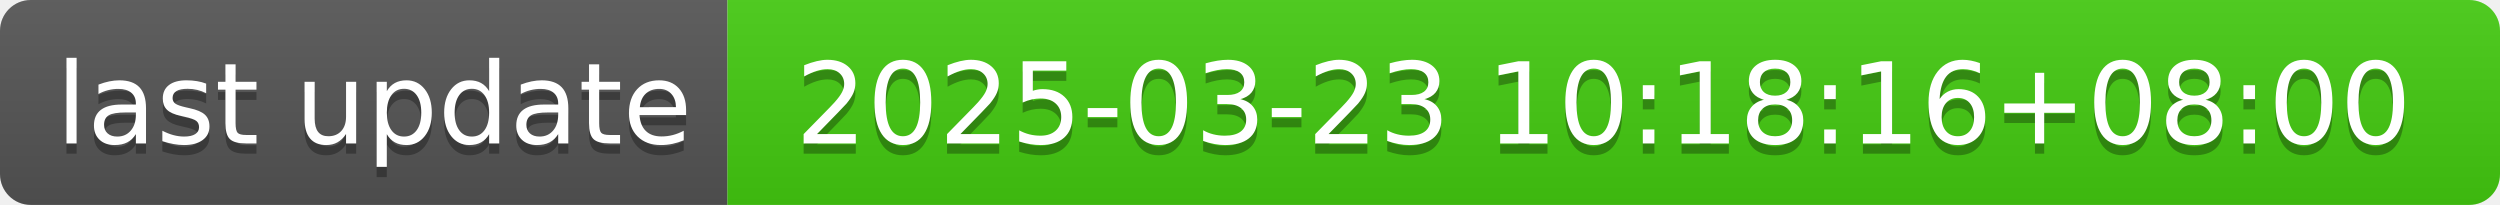
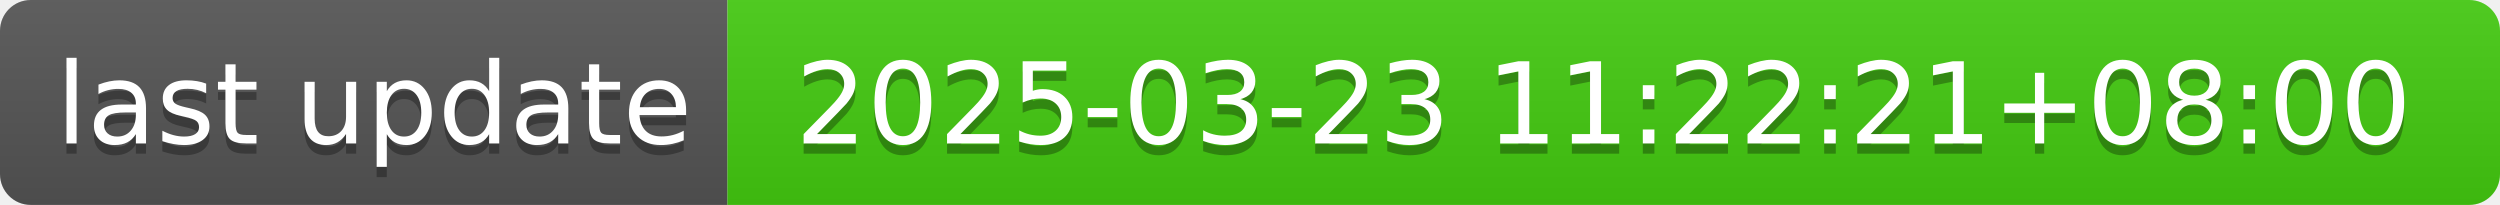
- <svg xmlns="http://www.w3.org/2000/svg" width="244" height="20" role="img" aria-label="last update: 2025-03-23 10:18:16+08:00">
+ <svg xmlns="http://www.w3.org/2000/svg" width="244" height="20" role="img" aria-label="last update: 2025-03-23 11:22:21+08:00">
  <linearGradient id="s" x2="0" y2="100%">
    <stop offset="0" stop-color="#bbb" stop-opacity=".1" />
    <stop offset="1" stop-opacity=".1" />
  </linearGradient>
  <clipPath id="r">
    <rect width="244" height="20" rx="3" fill="#fff" />
  </clipPath>
  <g clip-path="url(#r)">
    <rect width="71" height="20" fill="#555" />
    <rect x="71" width="173" height="20" fill="#4c1" />
    <rect width="244" height="20" fill="url(#s)" />
  </g>
  <g fill="#fff" text-anchor="middle" font-family="Verdana,Geneva,DejaVu Sans,sans-serif" text-rendering="geometricPrecision" font-size="110">
    <text aria-hidden="true" x="365" y="150" fill="#010101" fill-opacity=".3" transform="scale(.1)" textLength="610">last update</text>
    <text x="365" y="140" transform="scale(.1)" fill="#fff" textLength="610">last update</text>
-     <text aria-hidden="true" x="1565" y="150" fill="#010101" fill-opacity=".3" transform="scale(.1)" textLength="1630">2025-03-23 10:18:16+08:00</text>
-     <text x="1565" y="140" transform="scale(.1)" fill="#fff" textLength="1630">2025-03-23 10:18:16+08:00</text>
+     <text aria-hidden="true" x="1565" y="150" fill="#010101" fill-opacity=".3" transform="scale(.1)" textLength="1630">2025-03-23 11:22:21+08:00</text>
+     <text x="1565" y="140" transform="scale(.1)" fill="#fff" textLength="1630">2025-03-23 11:22:21+08:00</text>
  </g>
</svg>
